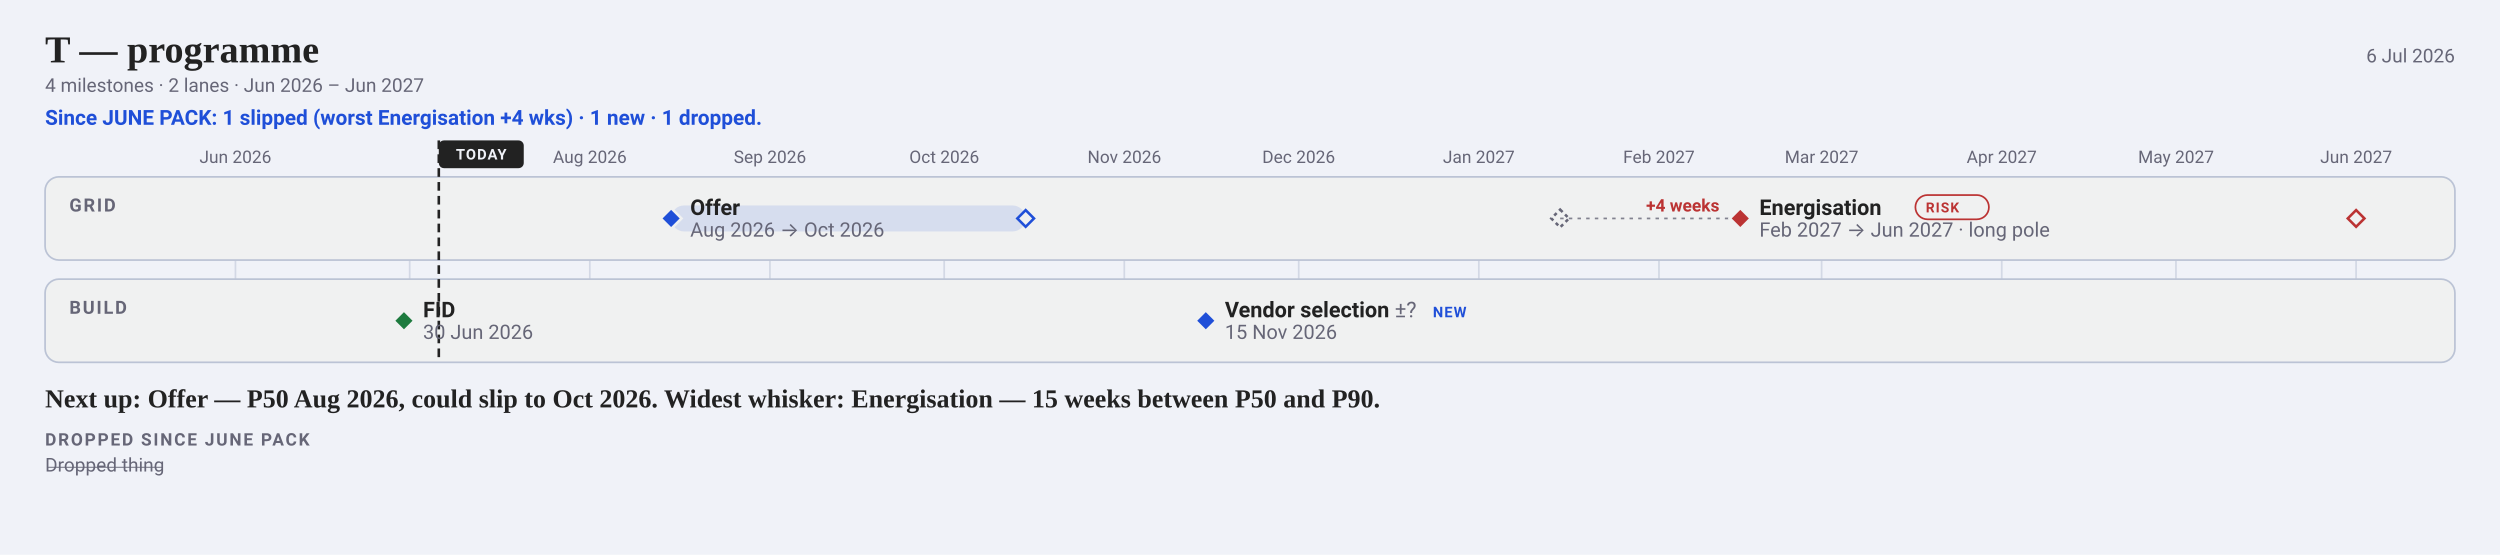
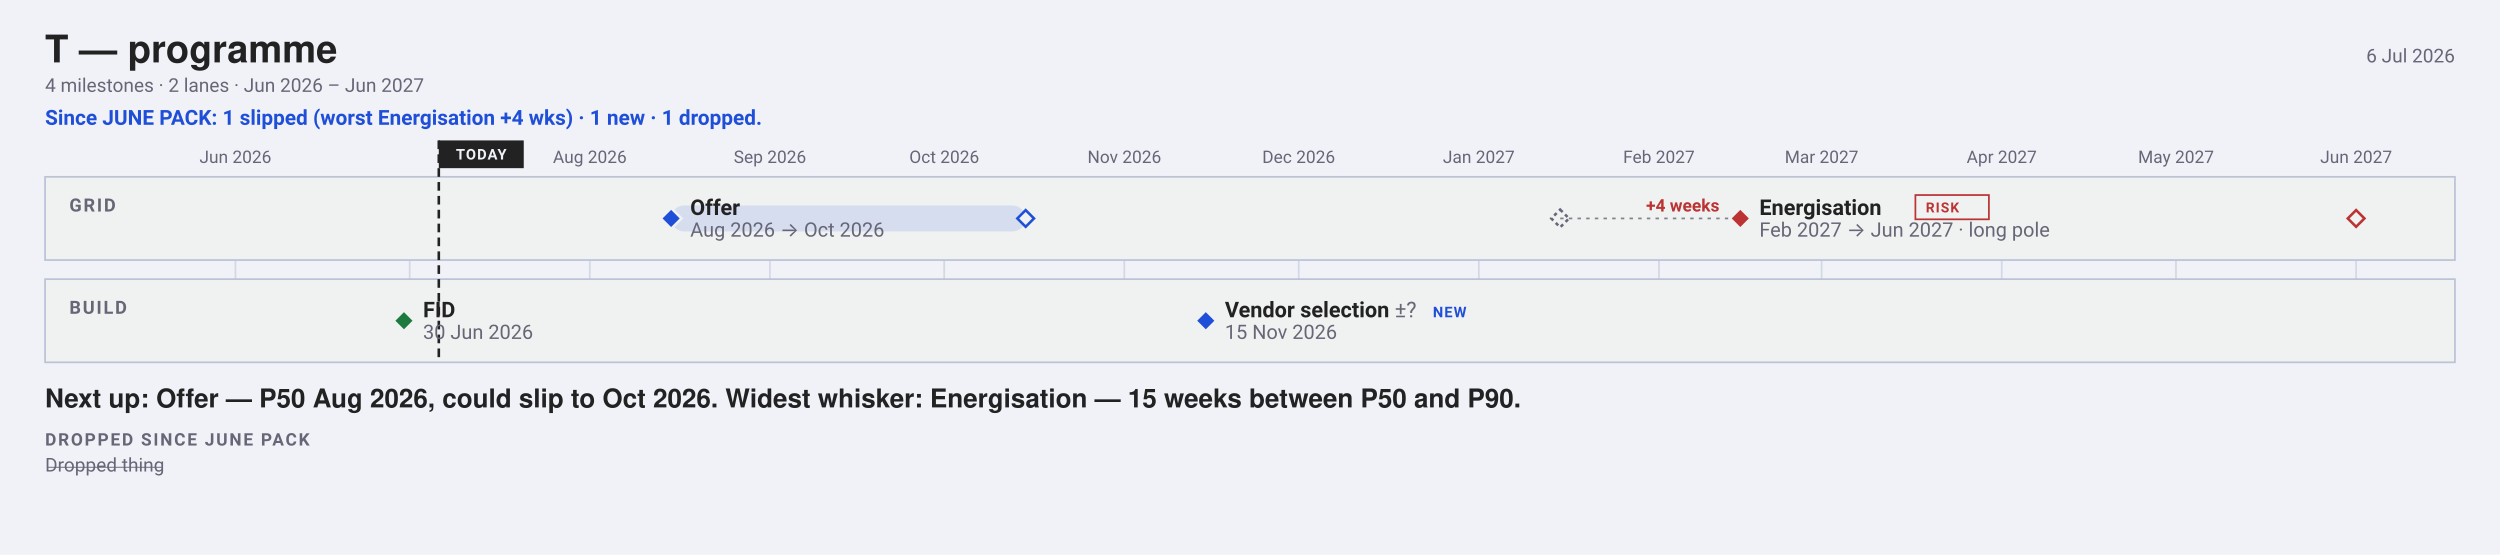
<svg xmlns="http://www.w3.org/2000/svg" width="1442" height="320" viewBox="0 0 1442 320" font-family="-apple-system, BlinkMacSystemFont, 'Segoe UI', Roboto, sans-serif">
  <rect width="1442" height="320" fill="#f0f2f8" />
-   <text x="26" y="36" font-family="Charter, Georgia, 'Times New Roman', serif" font-size="22" font-weight="700" fill="#222">T — programme</text>
+   <text x="26" y="36" font-family="'Helvetica Neue', Helvetica, 'Segoe UI', Roboto, sans-serif" font-size="22" font-weight="700" fill="#222">T — programme</text>
  <text x="1416" y="36" font-size="11" text-anchor="end" fill="#667">6 Jul 2026</text>
  <text x="26" y="53" font-size="11" fill="#667">4 milestones · 2 lanes · Jun 2026 – Jun 2027</text>
  <text x="26" y="72" font-size="12" font-weight="600" fill="#1F4FD8">Since JUNE PACK: 1 slipped (worst Energisation +4 wks) · 1 new · 1 dropped.</text>
  <line x1="135.8" y1="102" x2="135.8" y2="209" stroke="#bbc3d5" stroke-width="1" opacity="0.55" />
  <text x="135.78" y="94" font-size="10" text-anchor="middle" fill="#667">Jun 2026</text>
  <line x1="236.3" y1="102" x2="236.3" y2="209" stroke="#bbc3d5" stroke-width="1" opacity="0.55" />
  <line x1="340.2" y1="102" x2="340.2" y2="209" stroke="#bbc3d5" stroke-width="1" opacity="0.55" />
  <text x="340.22" y="94" font-size="10" text-anchor="middle" fill="#667">Aug 2026</text>
  <line x1="444.1" y1="102" x2="444.1" y2="209" stroke="#bbc3d5" stroke-width="1" opacity="0.55" />
  <text x="444.11" y="94" font-size="10" text-anchor="middle" fill="#667">Sep 2026</text>
  <line x1="544.6" y1="102" x2="544.6" y2="209" stroke="#bbc3d5" stroke-width="1" opacity="0.55" />
  <text x="544.65" y="94" font-size="10" text-anchor="middle" fill="#667">Oct 2026</text>
  <line x1="648.5" y1="102" x2="648.5" y2="209" stroke="#bbc3d5" stroke-width="1" opacity="0.55" />
  <text x="648.54" y="94" font-size="10" text-anchor="middle" fill="#667">Nov 2026</text>
  <line x1="749.1" y1="102" x2="749.1" y2="209" stroke="#bbc3d5" stroke-width="1" opacity="0.55" />
  <text x="749.08" y="94" font-size="10" text-anchor="middle" fill="#667">Dec 2026</text>
  <line x1="853.0" y1="102" x2="853.0" y2="209" stroke="#bbc3d5" stroke-width="1" opacity="0.55" />
  <text x="852.97" y="94" font-size="10" text-anchor="middle" fill="#667">Jan 2027</text>
  <line x1="956.9" y1="102" x2="956.9" y2="209" stroke="#bbc3d5" stroke-width="1" opacity="0.55" />
  <text x="956.86" y="94" font-size="10" text-anchor="middle" fill="#667">Feb 2027</text>
  <line x1="1050.7" y1="102" x2="1050.7" y2="209" stroke="#bbc3d5" stroke-width="1" opacity="0.55" />
  <text x="1050.7" y="94" font-size="10" text-anchor="middle" fill="#667">Mar 2027</text>
  <line x1="1154.6" y1="102" x2="1154.6" y2="209" stroke="#bbc3d5" stroke-width="1" opacity="0.55" />
  <text x="1154.59" y="94" font-size="10" text-anchor="middle" fill="#667">Apr 2027</text>
  <line x1="1255.1" y1="102" x2="1255.1" y2="209" stroke="#bbc3d5" stroke-width="1" opacity="0.55" />
  <text x="1255.14" y="94" font-size="10" text-anchor="middle" fill="#667">May 2027</text>
  <line x1="1359.0" y1="102" x2="1359.0" y2="209" stroke="#bbc3d5" stroke-width="1" opacity="0.55" />
  <text x="1359.03" y="94" font-size="10" text-anchor="middle" fill="#667">Jun 2027</text>
-   <rect x="26" y="102" width="1390" height="48" rx="8" fill="#f0f1f1" stroke="#bbc3d5" />
+   <rect x="26" y="102" width="1390" height="48" rx="0" fill="#f0f1f1" stroke="#bbc3d5" />
  <text x="40" y="122" font-size="10.5" font-weight="600" letter-spacing="1" fill="#667">GRID</text>
-   <rect x="26" y="161" width="1390" height="48" rx="8" fill="#f0f1f1" stroke="#bbc3d5" />
+   <rect x="26" y="161" width="1390" height="48" rx="0" fill="#f0f1f1" stroke="#bbc3d5" />
  <text x="40" y="181" font-size="10.5" font-weight="600" letter-spacing="1" fill="#667">BUILD</text>
  <line data-today="" x1="253.1" y1="81.0" x2="253.1" y2="209.0" stroke="#222" stroke-width="1.5" stroke-dasharray="5 3" />
-   <rect x="253.1" y="81.0" width="49.0" height="16.0" rx="3" fill="#222" />
+   <rect x="253.1" y="81.0" width="49.0" height="16.0" rx="0" fill="#222" />
  <text x="277.58" y="92" font-size="8.5" font-weight="700" letter-spacing="0.6" text-anchor="middle" fill="#f0f2f8">TODAY</text>
  <rect data-ms="whisker" x="387.1" y="118.5" width="204.4" height="15.0" rx="7.5" fill="#1F4FD81F" />
  <path data-ms="p90" d="M591.6 121.2 L596.4 126.0 L591.6 130.8 L586.8 126.0 Z" fill="#f0f1f1" stroke="#1F4FD8" stroke-width="1.5" />
  <path data-ms="p50" data-mskey="grid|offer" data-next="" d="M387.1 120.0 L393.1 126.0 L387.1 132.0 L381.1 126.0 Z" fill="#1F4FD8" stroke="#f0f1f1" stroke-width="1.5" />
  <text x="398.1" y="124.0" font-size="12.5" font-weight="600" fill="#222">Offer</text>
  <text x="398.1" y="136.5" font-size="11.5" fill="#667">Aug 2026 → Oct 2026</text>
  <line x1="899.9" y1="126.0" x2="1003.8" y2="126.0" stroke="#667" stroke-width="1" stroke-dasharray="2 3" opacity="0.8" />
  <path data-ms="ghost" stroke-dasharray="2 2" d="M899.9 120.9 L905.0 126.0 L899.9 131.1 L894.8 126.0 Z" fill="none" stroke="#667" stroke-width="1.5" />
  <rect data-ms="whisker" x="1003.8" y="118.5" width="355.2" height="15.0" rx="7.5" fill="none" />
  <path data-ms="p90" d="M1359.0 121.2 L1363.8 126.0 L1359.0 130.8 L1354.2 126.0 Z" fill="#f0f1f1" stroke="#b33" stroke-width="1.5" />
  <path data-ms="p50" data-mskey="grid|energisation" d="M1003.8 120.0 L1009.8 126.0 L1003.8 132.0 L997.8 126.0 Z" fill="#b33" stroke="#f0f1f1" stroke-width="1.5" />
  <text x="1014.8" y="124.0" font-size="12.5" font-weight="600" fill="#222">Energisation</text>
-   <rect x="1104.8" y="112.5" width="42.4" height="14.0" rx="7.0" fill="none" stroke="#b33" stroke-width="1" />
+   <rect x="1104.8" y="112.5" width="42.4" height="14.0" rx="0" fill="none" stroke="#b33" stroke-width="1" />
  <text x="1110.78" y="122.5" font-size="8" font-weight="600" letter-spacing="0.6" fill="#b33">RISK</text>
  <text x="1014.8" y="136.5" font-size="11.5" fill="#667">Feb 2027 → Jun 2027 · long pole</text>
  <text x="991.78" y="122" font-size="10" font-weight="700" text-anchor="end" fill="#b33">+4 weeks</text>
  <path data-ms="p50" data-mskey="build|fid" d="M233.0 179.0 L239.0 185.0 L233.0 191.0 L227.0 185.0 Z" fill="#1D7A3E" stroke="#f0f1f1" stroke-width="1.5" />
  <text x="244.0" y="183.0" font-size="12.5" font-weight="600" fill="#222">FID</text>
  <text x="244.0" y="195.5" font-size="11.5" fill="#667">30 Jun 2026</text>
  <path data-ms="p50" data-mskey="build|vendor selection" d="M695.5 179.0 L701.5 185.0 L695.5 191.0 L689.5 185.0 Z" fill="#1F4FD8" stroke="#f0f1f1" stroke-width="1.5" />
  <text x="706.5" y="183.0" font-size="12.5" font-weight="600" fill="#222">Vendor selection <tspan font-weight="400" fill="#667">±?</tspan>
  </text>
  <text x="706.5" y="195.5" font-size="11.5" fill="#667">15 Nov 2026</text>
  <text x="826.46" y="183" font-size="8.5" font-weight="600" letter-spacing="0.6" fill="#1F4FD8">NEW</text>
-   <text x="26" y="235" font-family="Charter, Georgia, 'Times New Roman', serif" font-size="15" font-weight="600" fill="#222">Next up: Offer — P50 Aug 2026, could slip to Oct 2026.  Widest whisker: Energisation — 15 weeks between P50 and P90.</text>
+   <text x="26" y="235" font-family="'Helvetica Neue', Helvetica, 'Segoe UI', Roboto, sans-serif" font-size="15" font-weight="600" fill="#222">Next up: Offer — P50 Aug 2026, could slip to Oct 2026.  Widest whisker: Energisation — 15 weeks between P50 and P90.</text>
  <text x="26" y="257" font-size="10" font-weight="600" letter-spacing="1" fill="#667">DROPPED SINCE JUNE PACK</text>
  <text x="26" y="272.0" font-size="11" fill="#667" text-decoration="line-through">Dropped thing</text>
</svg>
